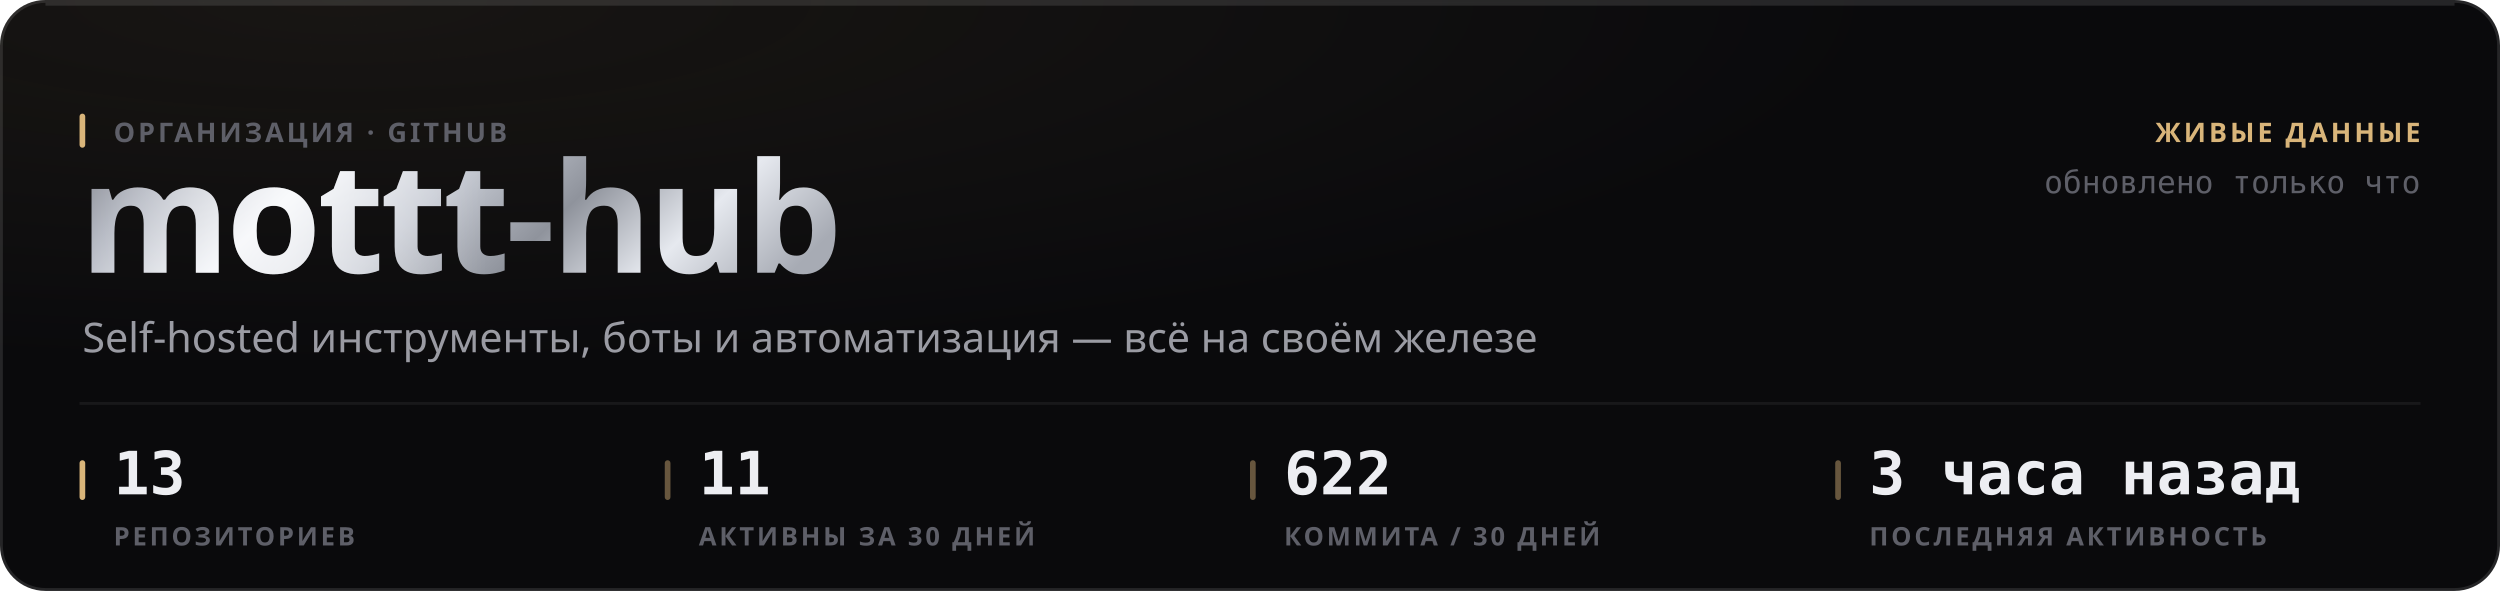
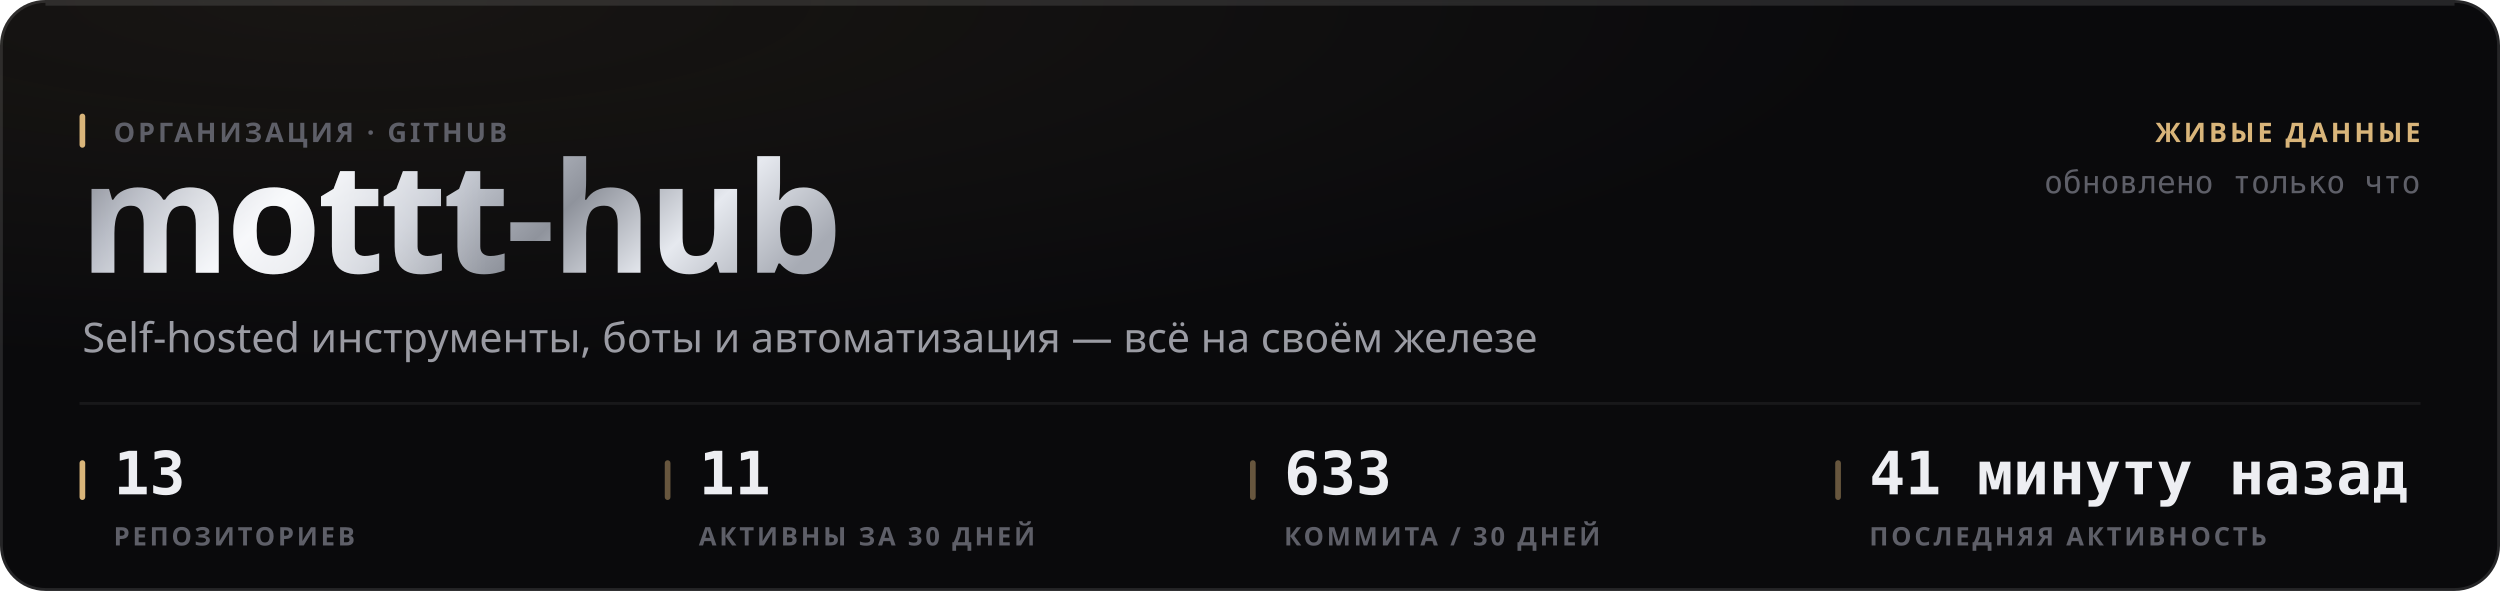
<svg xmlns="http://www.w3.org/2000/svg" width="880" height="208" viewBox="0 0 880 208" role="img">
  <style>
  text { font-family: -apple-system, BlinkMacSystemFont, 'Segoe UI', 'Noto Sans', Helvetica, Arial, sans-serif; }
  .mono { font-family: ui-monospace, 'SF Mono', 'Cascadia Mono', 'DejaVu Sans Mono', Menlo, Consolas, monospace; font-variant-numeric: tabular-nums; }
  .caps { letter-spacing: .1em; text-transform: uppercase; }

  @keyframes sheen  { from { transform: translateX(-120%); } to { transform: translateX(260%); } }
  @keyframes rise   { from { opacity: 0; transform: translateY(6px); } to { opacity: 1; transform: none; } }
  @keyframes slide  { from { opacity: 0; transform: translateX(-8px); } to { opacity: 1; transform: none; } }
  @keyframes grow   { from { transform: scaleY(0); } to { transform: scaleY(1); } }
  @keyframes widen  { from { transform: scaleX(0); } to { transform: scaleX(1); } }
  @keyframes draw   { from { stroke-dashoffset: 200; } to { stroke-dashoffset: 0; } }

  .sheen { animation: sheen 5.5s cubic-bezier(.45,0,.2,1) infinite; }
  .rise  { animation: rise .5s cubic-bezier(.16,1,.3,1) both; }
  .slide { animation: slide .42s cubic-bezier(.16,1,.3,1) both; }
  .bar   { transform-box: fill-box; transform-origin: 50% 100%;
           animation: grow .62s cubic-bezier(.16,1,.3,1) both; }
  .fill  { transform-box: fill-box; transform-origin: 0% 50%;
           animation: widen .8s cubic-bezier(.16,1,.3,1) both; }
  /* The hidden start state lives in the keyframes, never in the static rule.
     A renderer that ignores CSS animations then falls back to the FINISHED
     state — a drawn line, visible text — instead of an empty panel. */
  .spark { stroke-dasharray: 200;
           animation: draw 1.1s cubic-bezier(.16,1,.3,1) both; }

  @media (prefers-reduced-motion: reduce) {
    .sheen { animation: none; opacity: 0; }
    .rise, .slide, .bar, .fill, .spark { animation: none; opacity: 1; transform: none;
                                         stroke-dashoffset: 0; }
  }</style>
  <defs>
    <filter id="grain1" x="0" y="0" width="100%" height="100%">
      <feTurbulence type="fractalNoise" baseFrequency="0.82" numOctaves="3" stitchTiles="stitch" />
      <feColorMatrix type="saturate" values="0" />
    </filter>
    <radialGradient id="wash2" cx="14%" cy="0%" r="62%">
      <stop offset="0%" stop-color="#d9b57a" stop-opacity="0.07" />
      <stop offset="100%" stop-color="#d9b57a" stop-opacity="0" />
    </radialGradient>
    <linearGradient id="metal3" x1="0" y1="0" x2="1" y2="0.25">
      <stop offset="0%" stop-color="#6e7078" />
      <stop offset="16.667%" stop-color="#b4b8c2" />
      <stop offset="33.333%" stop-color="#f2f4f8" />
      <stop offset="50%" stop-color="#c7cbd4" />
      <stop offset="66.667%" stop-color="#8f939c" />
      <stop offset="83.333%" stop-color="#e6e9ef" />
      <stop offset="100%" stop-color="#a7abb4" />
    </linearGradient>
    <linearGradient id="sheengrad5" x1="0" y1="0" x2="1" y2="0">
      <stop offset="0%" stop-color="#ffffff" stop-opacity="0" />
      <stop offset="50%" stop-color="#ffffff" stop-opacity="0.5" />
      <stop offset="100%" stop-color="#ffffff" stop-opacity="0" />
    </linearGradient>
    <clipPath id="wordclip4">
      <text x="28" y="96" font-size="54" font-weight="800" letter-spacing="-0.025em" font-family="-apple-system, BlinkMacSystemFont, 'Segoe UI', Helvetica, Arial, sans-serif">mottt-hub</text>
    </clipPath>
  </defs>
  <rect width="880" height="208" rx="16" fill="#0a0a0c" />
  <rect width="880" height="208" rx="16" fill="url(#wash2)" />
  <rect width="880" height="208" rx="16" filter="url(#grain1)" opacity="0.05" style="mix-blend-mode:overlay" />
  <rect x=".5" y=".5" width="879" height="207" rx="15.5" fill="none" stroke="rgba(255,255,255,0.11)" />
  <path d="M16 1.5 H864" stroke="rgba(255,255,255,0.112)" stroke-width="1" fill="none" />
  <g clip-path="url(#wordclip4)">
    <rect x="28" y="42" width="287.116" height="70.2" fill="url(#metal3)" />
    <rect class="sheen" x="28" y="42" width="143.558" height="70.2" fill="url(#sheengrad5)" />
  </g>
  <rect x="28" y="40" width="2" height="12" rx="1" fill="#d9b57a" />
  <text x="40" y="50" font-size="9.5" font-weight="600" fill="#5e5f68" letter-spacing="0.11em">ОРГАНИЗАЦИЯ · GITHUB</text>
  <text x="29" y="124" font-size="14.5" font-weight="400" fill="#9a9ba3">Self-hosted инструменты, боты и автоматизация — всё на своём железе</text>
  <text x="852" y="50" font-size="9.5" font-weight="600" fill="#d9b57a" text-anchor="end" letter-spacing="0.11em">ЖИВЫЕ ДАННЫЕ</text>
  <text x="852" y="68" font-size="11" font-weight="400" fill="#5e5f68" text-anchor="end" class="mono">обновлено только что</text>
  <path d="M28 142 H852" stroke="rgba(255,255,255,0.06)" stroke-width="1" />
  <rect x="28" y="162" width="2" height="14" rx="1" fill="#d9b57a" />
  <text x="40" y="174" font-size="21" font-weight="700" fill="#edeef2" class="mono rise" opacity="1">13</text>
  <text x="40" y="192" font-size="9" font-weight="600" fill="#5e5f68" letter-spacing="0.11em">РЕПОЗИТОРИЕВ</text>
  <rect x="234" y="162" width="2" height="14" rx="1" fill="rgba(217,181,122,0.45)" />
  <text x="246" y="174" font-size="21" font-weight="700" fill="#edeef2" class="mono rise" opacity="1">11</text>
  <text x="246" y="192" font-size="9" font-weight="600" fill="#5e5f68" letter-spacing="0.11em">АКТИВНЫ ЗА 30 ДНЕЙ</text>
  <rect x="440" y="162" width="2" height="14" rx="1" fill="rgba(217,181,122,0.45)" />
-   <text x="452" y="174" font-size="21" font-weight="700" fill="#edeef2" class="mono rise" opacity="1">622</text>
+   <text x="452" y="174" font-size="21" font-weight="700" fill="#edeef2" class="mono rise" opacity="1">633</text>
  <text x="452" y="192" font-size="9" font-weight="600" fill="#5e5f68" letter-spacing="0.11em">КОММИТА / 30 ДНЕЙ</text>
  <rect x="646" y="162" width="2" height="14" rx="1" fill="rgba(217,181,122,0.45)" />
-   <text x="658" y="174" font-size="21" font-weight="700" fill="#edeef2" class="mono rise" opacity="1">3 часа назад</text>
+   <text x="658" y="174" font-size="21" font-weight="700" fill="#edeef2" class="mono rise" opacity="1">41 минуту назад</text>
  <text x="658" y="192" font-size="9" font-weight="600" fill="#5e5f68" letter-spacing="0.11em">ПОСЛЕДНЯЯ АКТИВНОСТЬ</text>
</svg>
